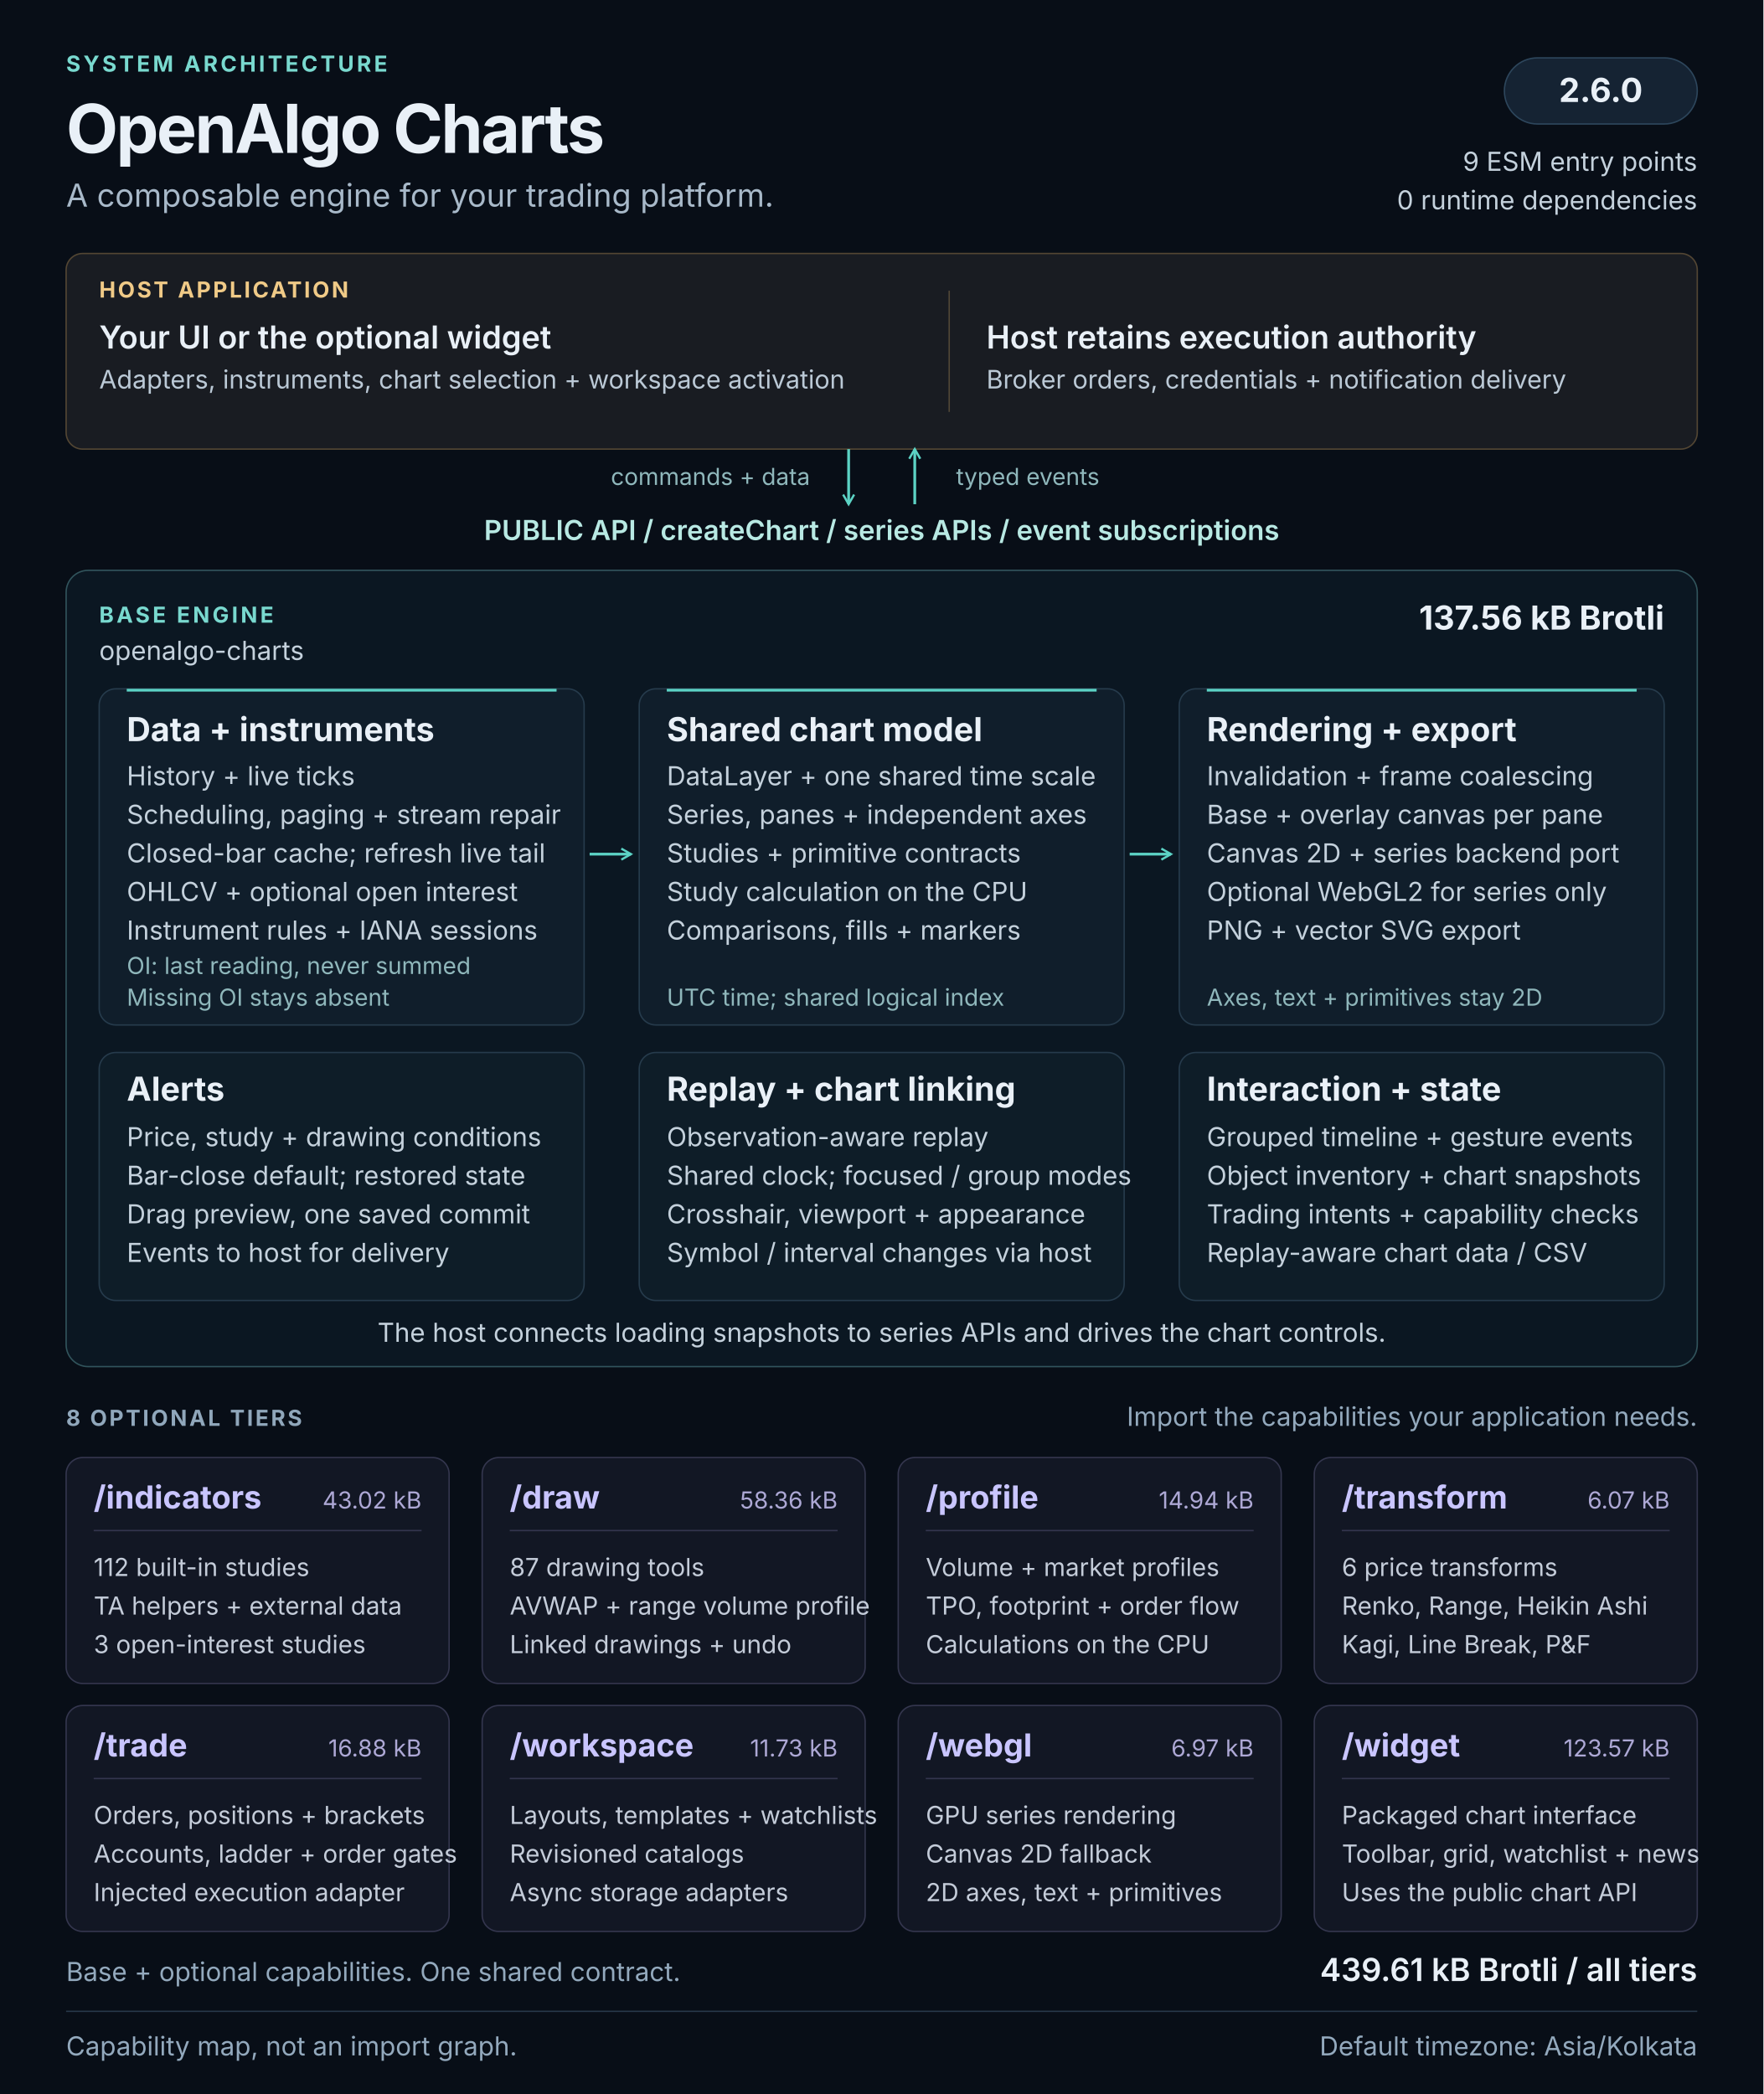
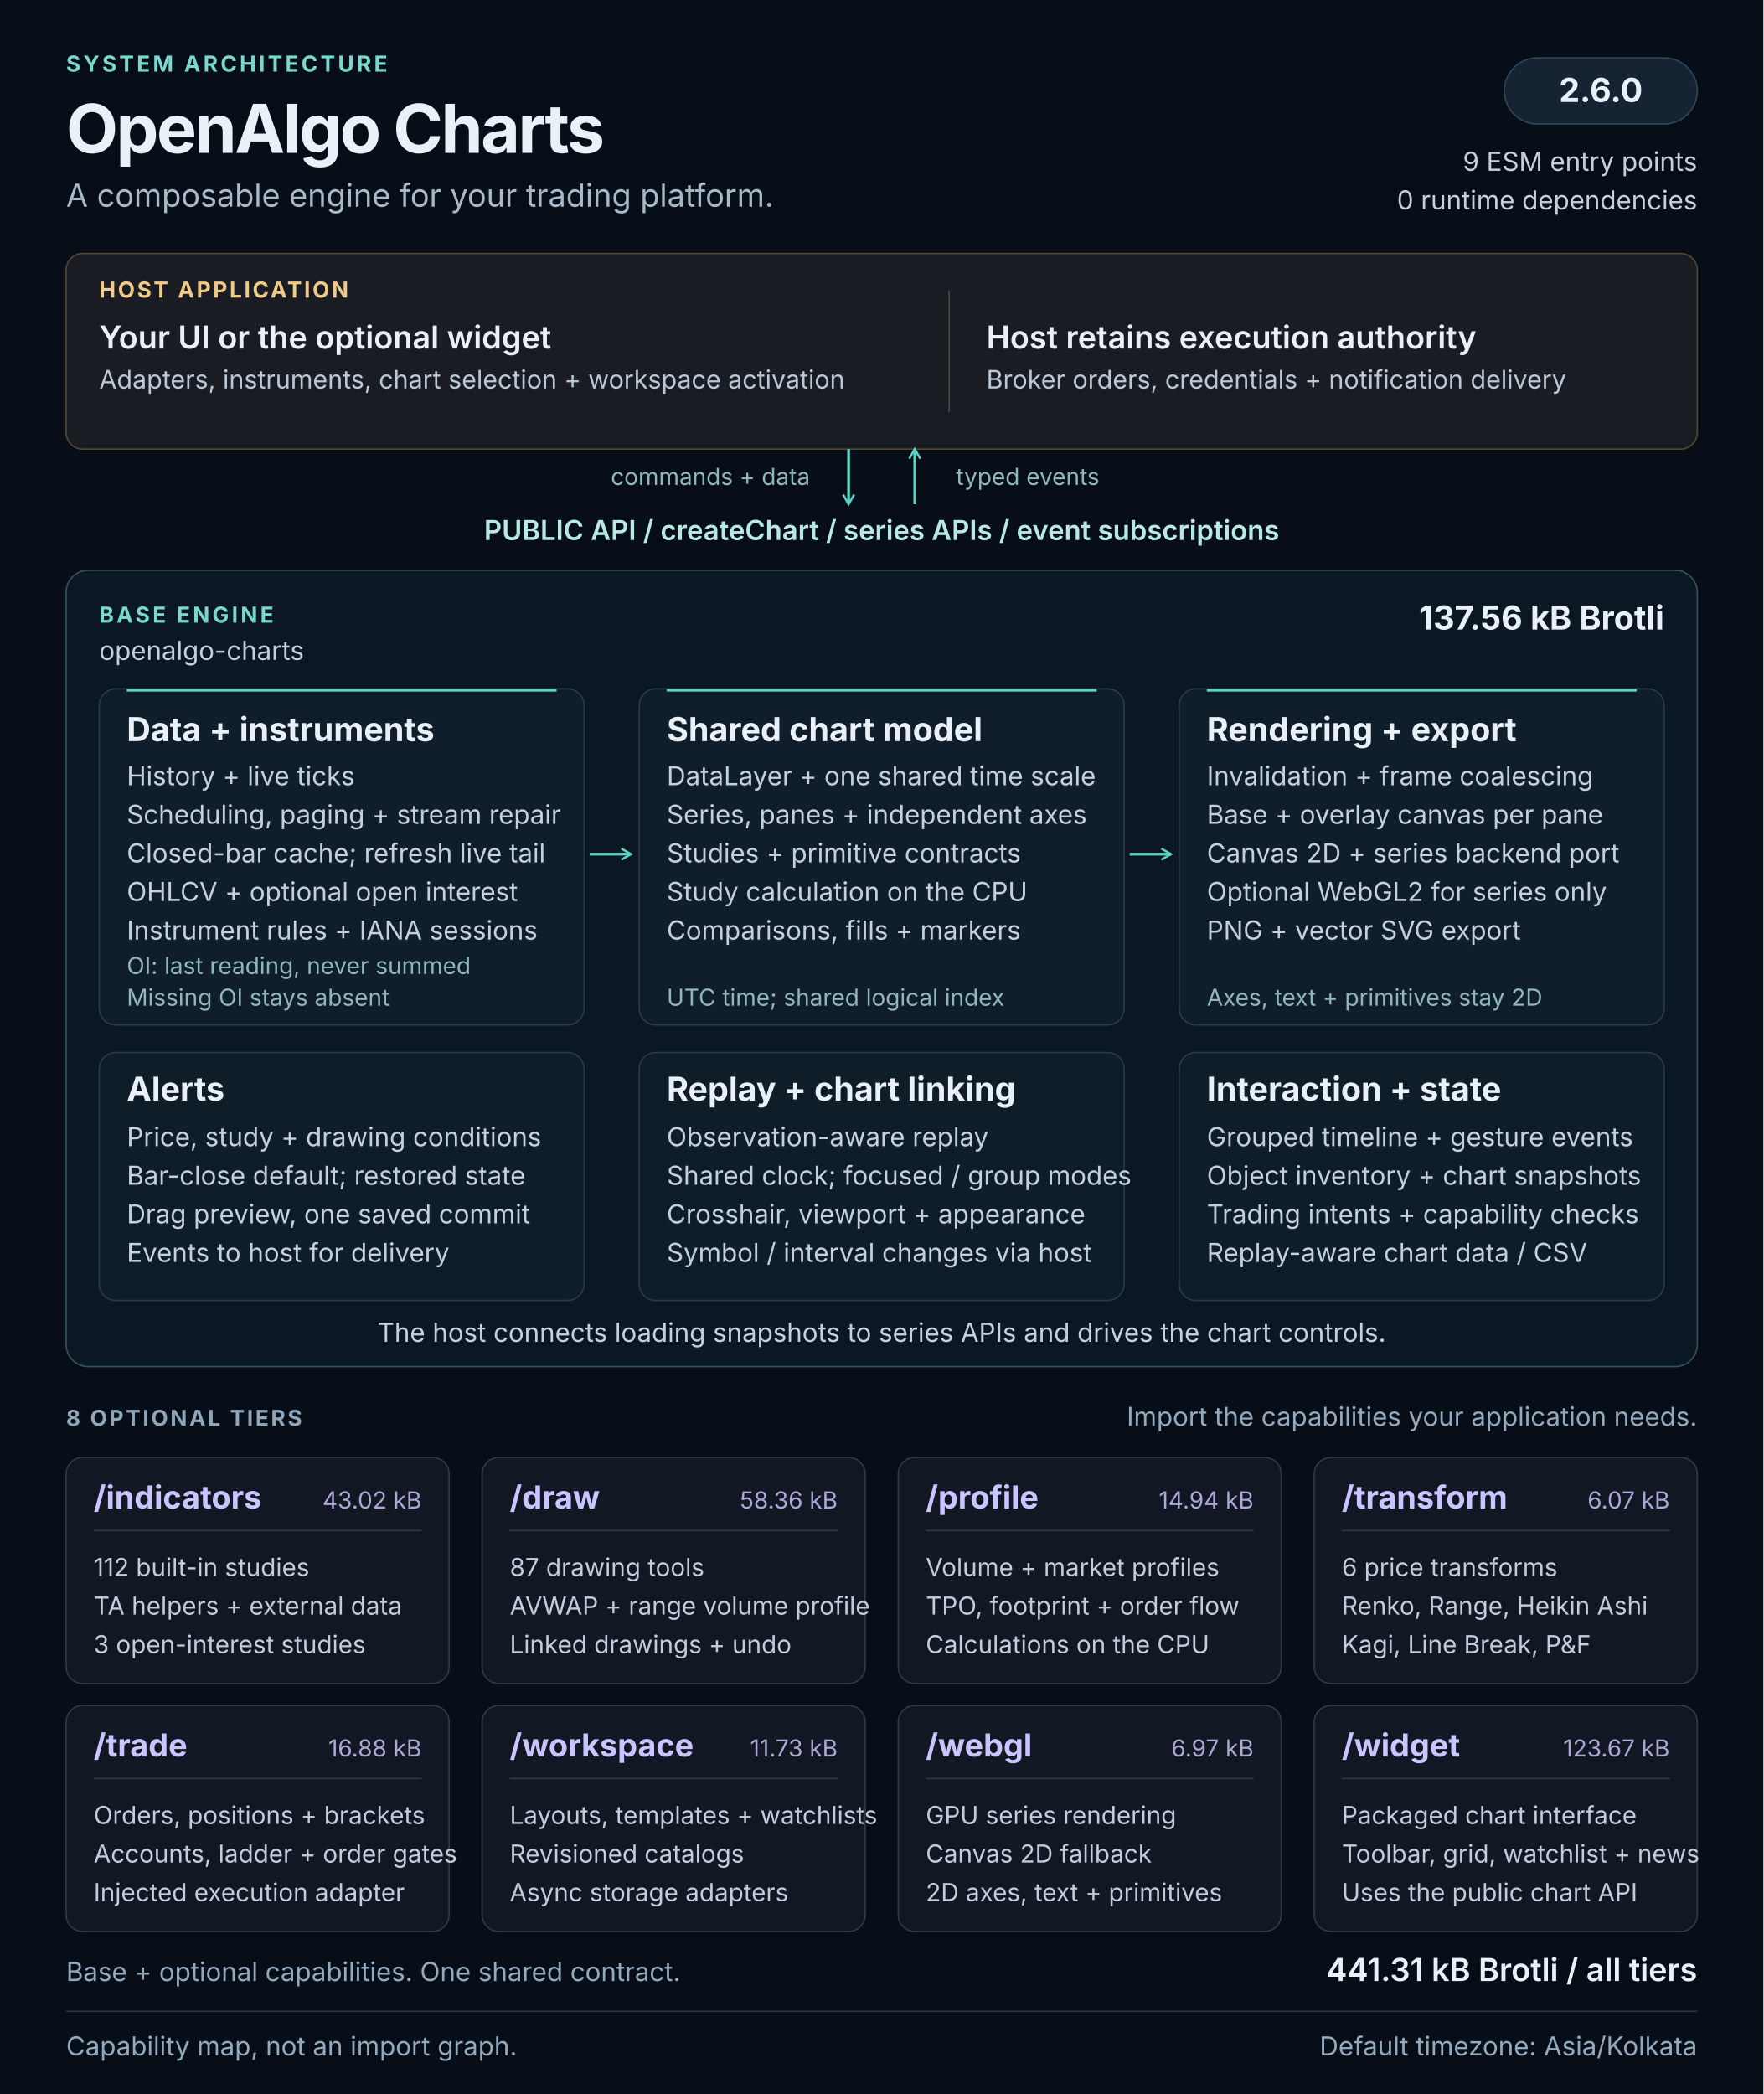
<svg xmlns="http://www.w3.org/2000/svg" width="1280" height="1520" viewBox="0 0 1280 1520" role="img" aria-labelledby="architecture-title architecture-description">
  <defs>
    <marker id="flow-arrow" viewBox="0 0 10 10" refX="8" refY="5" markerWidth="5" markerHeight="5" orient="auto-start-reverse">
      <path d="M1 1L8 5L1 9" fill="none" stroke="#5cd3c5" stroke-width="1.6" />
    </marker>
  </defs>
  <style>
  text { font-family: 'Segoe UI', Inter, Arial, sans-serif; fill: #e9f0f7; }
  .kicker { font-size: 16px; font-weight: 650; letter-spacing: 2px; fill: #79d9cf; }
  .heading { font-size: 49px; font-weight: 700; letter-spacing: -1.5px; }
  .subtitle { font-size: 23px; fill: #a8b9c9; }
  .label { font-size: 16px; font-weight: 650; letter-spacing: 1.6px; fill: #90a7bb; }
  .host-label { font-size: 16px; font-weight: 650; letter-spacing: 1.6px; fill: #f0ca87; }
  .host-title { font-size: 23px; font-weight: 600; }
  .host-body { font-size: 18.5px; fill: #bbc9d6; }
  .api { font-size: 20px; font-weight: 600; fill: #b8e9e3; }
  .panel-title { font-size: 24px; font-weight: 650; }
  .body { font-size: 19px; fill: #c4d1dc; }
  .note { font-size: 17px; fill: #8fb7bb; }
  .tier-title { font-size: 23px; font-weight: 650; fill: #c9c5ff; }
  .tier-size { font-size: 17px; fill: #ada8d5; }
  .tier-body { font-size: 18px; fill: #c4ccd9; }
  .footer { font-size: 19px; fill: #93a9bd; }
</style>
  <rect width="1280" height="1520" fill="#080e17" />
  <text x="48" y="52" class="kicker">SYSTEM ARCHITECTURE</text>
  <text x="48" y="111" class="heading">OpenAlgo Charts</text>
  <text x="48" y="150" class="subtitle">A composable engine for your trading platform.</text>
  <rect x="1092" y="42" width="140" height="48" rx="24" fill="#152333" stroke="#2d465c" />
  <text x="1162" y="74" class="panel-title" text-anchor="middle">2.6.0</text>
  <text x="1232" y="124" class="body" text-anchor="end">9 ESM entry points</text>
  <text x="1232" y="152" class="body" text-anchor="end">0 runtime dependencies</text>
  <g id="host" data-panel="true">
    <rect x="48" y="184" width="1184" height="142" rx="12" fill="#191c22" stroke="#534633" />
    <text x="72" y="216" class="host-label">HOST APPLICATION</text>
    <text x="72" y="253" class="host-title">Your UI or the optional widget</text>
    <text x="72" y="282" class="host-body">Adapters, instruments, chart selection + workspace activation</text>
    <path d="M689 211v88" stroke="#514737" />
    <text x="716" y="253" class="host-title">Host retains execution authority</text>
    <text x="716" y="282" class="host-body">Broker orders, credentials + notification delivery</text>
  </g>
  <path d="M616 326v40" stroke="#5cd3c5" stroke-width="2" fill="none" marker-end="url(#flow-arrow)" />
  <path d="M664 366v-40" stroke="#5cd3c5" stroke-width="2" fill="none" marker-end="url(#flow-arrow)" />
  <text x="588" y="352" class="note" text-anchor="end">commands + data</text>
  <text x="694" y="352" class="note">typed events</text>
  <text x="640" y="392" class="api" text-anchor="middle">PUBLIC API  /  createChart  /  series APIs  /  event subscriptions</text>
  <g id="base-engine">
    <rect x="48" y="414" width="1184" height="578" rx="16" fill="#0b1722" stroke="#31545c" />
    <text x="72" y="452" class="kicker">BASE ENGINE</text>
    <text x="72" y="479" class="body">openalgo-charts</text>
    <text x="1208" y="457" class="panel-title" text-anchor="end">137.56 kB Brotli</text>
    <g id="data-pipeline" data-panel="true">
      <rect x="72" y="500" width="352" height="244" rx="12" fill="#101e2b" stroke="#263b4c" />
      <path d="M92 501h312" stroke="#5cd3c5" stroke-width="2" />
      <text x="92" y="538" class="panel-title">Data + instruments</text>
      <text x="92" y="570" class="body">History + live ticks</text>
      <text x="92" y="598" class="body">Scheduling, paging + stream repair</text>
      <text x="92" y="626" class="body">Closed-bar cache; refresh live tail</text>
      <text x="92" y="654" class="body">OHLCV + optional open interest</text>
      <text x="92" y="682" class="body">Instrument rules + IANA sessions</text>
      <text x="92" y="707" class="note">OI: last reading, never summed</text>
      <text x="92" y="730" class="note">Missing OI stays absent</text>
    </g>
    <g id="chart-model" data-panel="true">
      <rect x="464" y="500" width="352" height="244" rx="12" fill="#101e2b" stroke="#263b4c" />
      <path d="M484 501h312" stroke="#5cd3c5" stroke-width="2" />
      <text x="484" y="538" class="panel-title">Shared chart model</text>
      <text x="484" y="570" class="body">DataLayer + one shared time scale</text>
      <text x="484" y="598" class="body">Series, panes + independent axes</text>
      <text x="484" y="626" class="body">Studies + primitive contracts</text>
      <text x="484" y="654" class="body">Study calculation on the CPU</text>
      <text x="484" y="682" class="body">Comparisons, fills + markers</text>
      <text x="484" y="730" class="note">UTC time; shared logical index</text>
    </g>
    <g id="rendering" data-panel="true">
      <rect x="856" y="500" width="352" height="244" rx="12" fill="#101e2b" stroke="#263b4c" />
      <path d="M876 501h312" stroke="#5cd3c5" stroke-width="2" />
      <text x="876" y="538" class="panel-title">Rendering + export</text>
      <text x="876" y="570" class="body">Invalidation + frame coalescing</text>
      <text x="876" y="598" class="body">Base + overlay canvas per pane</text>
      <text x="876" y="626" class="body">Canvas 2D + series backend port</text>
      <text x="876" y="654" class="body">Optional WebGL2 for series only</text>
      <text x="876" y="682" class="body">PNG + vector SVG export</text>
      <text x="876" y="730" class="note">Axes, text + primitives stay 2D</text>
    </g>
    <path d="M428 620h30" stroke="#5cd3c5" stroke-width="2" fill="none" marker-end="url(#flow-arrow)" />
    <path d="M820 620h30" stroke="#5cd3c5" stroke-width="2" fill="none" marker-end="url(#flow-arrow)" />
    <g id="alerts" data-panel="true">
      <rect x="72" y="764" width="352" height="180" rx="12" fill="#0e1d28" stroke="#263b4c" />
      <text x="92" y="799" class="panel-title">Alerts</text>
      <text x="92" y="832" class="body">Price, study + drawing conditions</text>
      <text x="92" y="860" class="body">Bar-close default; restored state</text>
      <text x="92" y="888" class="body">Drag preview, one saved commit</text>
      <text x="92" y="916" class="body">Events to host for delivery</text>
    </g>
    <g id="replay-linking" data-panel="true">
      <rect x="464" y="764" width="352" height="180" rx="12" fill="#0e1d28" stroke="#263b4c" />
      <text x="484" y="799" class="panel-title">Replay + chart linking</text>
      <text x="484" y="832" class="body">Observation-aware replay</text>
      <text x="484" y="860" class="body">Shared clock; focused / group modes</text>
      <text x="484" y="888" class="body">Crosshair, viewport + appearance</text>
      <text x="484" y="916" class="body">Symbol / interval changes via host</text>
    </g>
    <g id="interaction-state" data-panel="true">
      <rect x="856" y="764" width="352" height="180" rx="12" fill="#0e1d28" stroke="#263b4c" />
      <text x="876" y="799" class="panel-title">Interaction + state</text>
      <text x="876" y="832" class="body">Grouped timeline + gesture events</text>
      <text x="876" y="860" class="body">Object inventory + chart snapshots</text>
      <text x="876" y="888" class="body">Trading intents + capability checks</text>
      <text x="876" y="916" class="body">Replay-aware chart data / CSV</text>
    </g>
    <text x="640" y="974" class="body" text-anchor="middle">The host connects loading snapshots to series APIs and drives the chart controls.</text>
  </g>
  <text x="48" y="1035" class="label">8 OPTIONAL TIERS</text>
  <text x="1232" y="1035" class="footer" text-anchor="end">Import the capabilities your application needs.</text>
  <g id="tier-indicators" data-panel="true">
    <rect x="48" y="1058" width="278" height="164" rx="12" fill="#121724" stroke="#34364e" />
    <text x="68" y="1095" class="tier-title">/indicators</text>
    <text x="306" y="1095" class="tier-size" text-anchor="end">43.02 kB</text>
    <path d="M68 1111h238" stroke="#34364e" />
    <text x="68" y="1144" class="tier-body">112 built-in studies</text>
    <text x="68" y="1172" class="tier-body">TA helpers + external data</text>
    <text x="68" y="1200" class="tier-body">3 open-interest studies</text>
  </g>
  <g id="tier-draw" data-panel="true">
    <rect x="350" y="1058" width="278" height="164" rx="12" fill="#121724" stroke="#34364e" />
    <text x="370" y="1095" class="tier-title">/draw</text>
    <text x="608" y="1095" class="tier-size" text-anchor="end">58.36 kB</text>
    <path d="M370 1111h238" stroke="#34364e" />
    <text x="370" y="1144" class="tier-body">87 drawing tools</text>
    <text x="370" y="1172" class="tier-body">AVWAP + range volume profile</text>
    <text x="370" y="1200" class="tier-body">Linked drawings + undo</text>
  </g>
  <g id="tier-profile" data-panel="true">
    <rect x="652" y="1058" width="278" height="164" rx="12" fill="#121724" stroke="#34364e" />
    <text x="672" y="1095" class="tier-title">/profile</text>
    <text x="910" y="1095" class="tier-size" text-anchor="end">14.94 kB</text>
    <path d="M672 1111h238" stroke="#34364e" />
    <text x="672" y="1144" class="tier-body">Volume + market profiles</text>
    <text x="672" y="1172" class="tier-body">TPO, footprint + order flow</text>
    <text x="672" y="1200" class="tier-body">Calculations on the CPU</text>
  </g>
  <g id="tier-transform" data-panel="true">
    <rect x="954" y="1058" width="278" height="164" rx="12" fill="#121724" stroke="#34364e" />
    <text x="974" y="1095" class="tier-title">/transform</text>
    <text x="1212" y="1095" class="tier-size" text-anchor="end">6.07 kB</text>
    <path d="M974 1111h238" stroke="#34364e" />
    <text x="974" y="1144" class="tier-body">6 price transforms</text>
    <text x="974" y="1172" class="tier-body">Renko, Range, Heikin Ashi</text>
    <text x="974" y="1200" class="tier-body">Kagi, Line Break, P&amp;F</text>
  </g>
  <g id="tier-trade" data-panel="true">
    <rect x="48" y="1238" width="278" height="164" rx="12" fill="#121724" stroke="#34364e" />
    <text x="68" y="1275" class="tier-title">/trade</text>
    <text x="306" y="1275" class="tier-size" text-anchor="end">16.88 kB</text>
    <path d="M68 1291h238" stroke="#34364e" />
    <text x="68" y="1324" class="tier-body">Orders, positions + brackets</text>
    <text x="68" y="1352" class="tier-body">Accounts, ladder + order gates</text>
    <text x="68" y="1380" class="tier-body">Injected execution adapter</text>
  </g>
  <g id="tier-workspace" data-panel="true">
    <rect x="350" y="1238" width="278" height="164" rx="12" fill="#121724" stroke="#34364e" />
    <text x="370" y="1275" class="tier-title">/workspace</text>
    <text x="608" y="1275" class="tier-size" text-anchor="end">11.73 kB</text>
    <path d="M370 1291h238" stroke="#34364e" />
    <text x="370" y="1324" class="tier-body">Layouts, templates + watchlists</text>
    <text x="370" y="1352" class="tier-body">Revisioned catalogs</text>
    <text x="370" y="1380" class="tier-body">Async storage adapters</text>
  </g>
  <g id="tier-webgl" data-panel="true">
    <rect x="652" y="1238" width="278" height="164" rx="12" fill="#121724" stroke="#34364e" />
    <text x="672" y="1275" class="tier-title">/webgl</text>
    <text x="910" y="1275" class="tier-size" text-anchor="end">6.97 kB</text>
    <path d="M672 1291h238" stroke="#34364e" />
    <text x="672" y="1324" class="tier-body">GPU series rendering</text>
    <text x="672" y="1352" class="tier-body">Canvas 2D fallback</text>
    <text x="672" y="1380" class="tier-body">2D axes, text + primitives</text>
  </g>
  <g id="tier-widget" data-panel="true">
    <rect x="954" y="1238" width="278" height="164" rx="12" fill="#121724" stroke="#34364e" />
    <text x="974" y="1275" class="tier-title">/widget</text>
-     <text x="1212" y="1275" class="tier-size" text-anchor="end">123.57 kB</text>
+     <text x="1212" y="1275" class="tier-size" text-anchor="end">123.67 kB</text>
    <path d="M974 1291h238" stroke="#34364e" />
    <text x="974" y="1324" class="tier-body">Packaged chart interface</text>
    <text x="974" y="1352" class="tier-body">Toolbar, grid, watchlist + news</text>
    <text x="974" y="1380" class="tier-body">Uses the public chart API</text>
  </g>
  <text x="48" y="1438" class="footer">Base + optional capabilities. One shared contract.</text>
-   <text x="1232" y="1438" class="host-title" text-anchor="end">439.61 kB Brotli / all tiers</text>
+   <text x="1232" y="1438" class="host-title" text-anchor="end">441.31 kB Brotli / all tiers</text>
  <path d="M48 1460h1184" stroke="#273849" />
  <text x="48" y="1492" class="footer">Capability map, not an import graph.</text>
  <text x="1232" y="1492" class="footer" text-anchor="end">Default timezone: Asia/Kolkata</text>
</svg>
